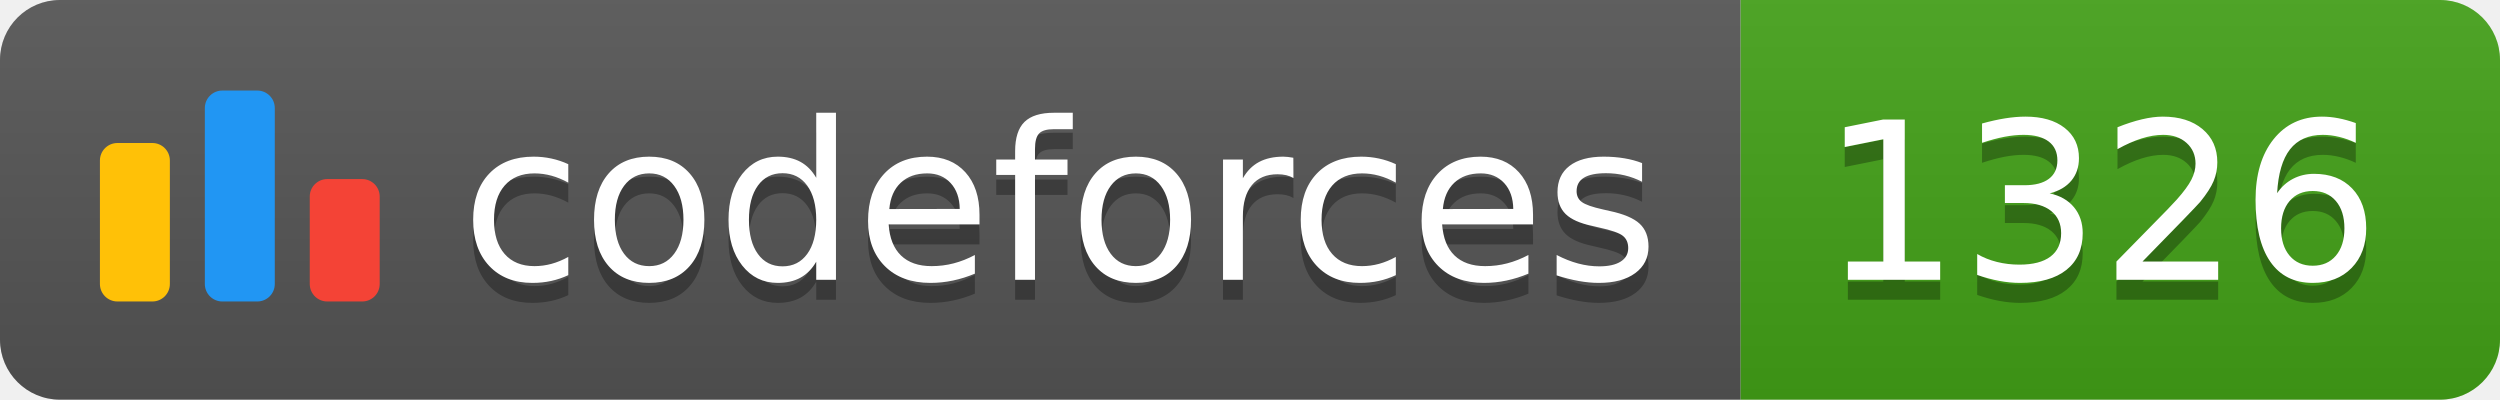
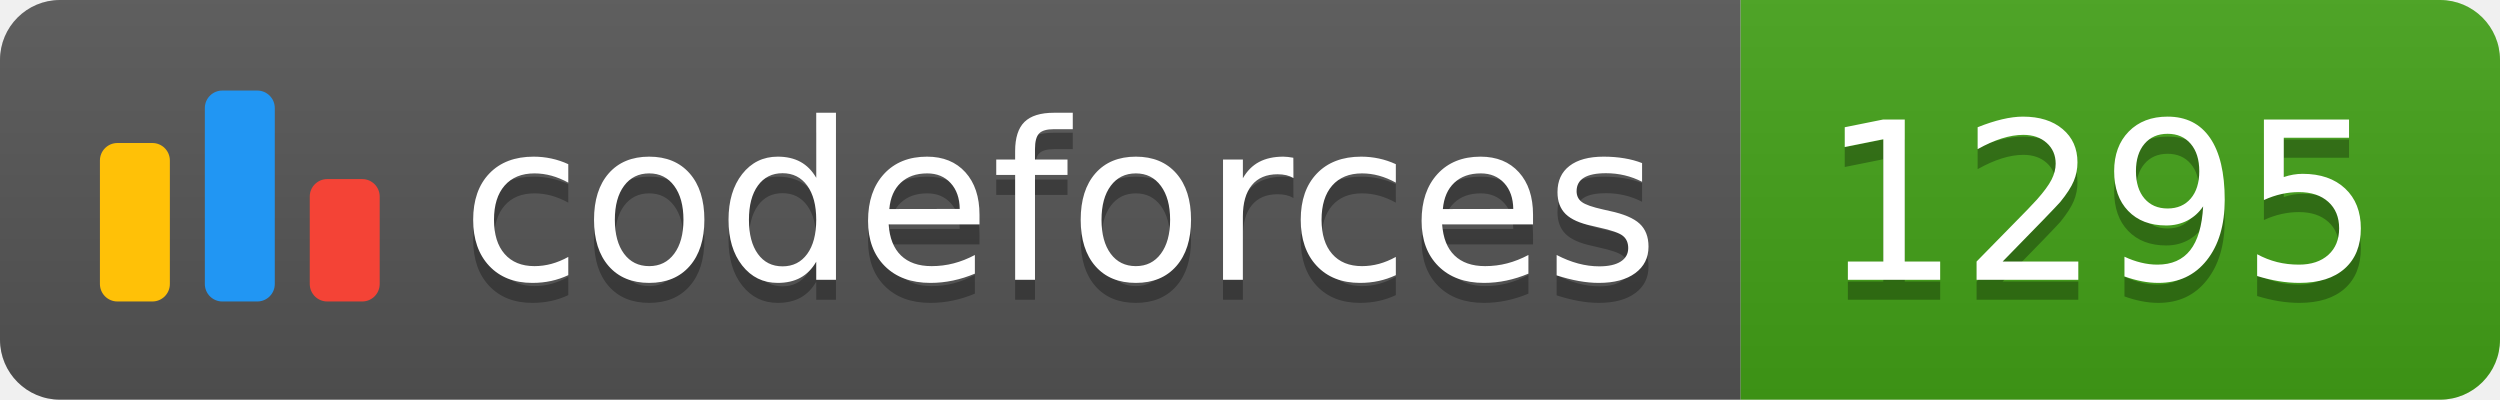
<svg xmlns="http://www.w3.org/2000/svg" width="125.1" height="20">
  <linearGradient id="smooth" x2="0" y2="100%">
    <stop offset="0" stop-color="#bbb" stop-opacity=".1" />
    <stop offset="1" stop-opacity=".1" />
  </linearGradient>
  <clipPath id="round">
    <rect width="125.1" height="20" rx="3" fill="#fff" />
  </clipPath>
  <g clip-path="url(#round)">
    <rect width="87.1" height="20" fill="#555" />
    <rect x="87.1" width="38.0" height="20" fill="#43A217" />
    <rect width="125.1" height="20" fill="url(#smooth)" />
  </g>
  <g fill="#fff" text-anchor="middle" font-family="DejaVu Sans,Verdana,Geneva,sans-serif" font-size="110">
    <svg x="5" y="3" class="logo" width="14" height="14" viewBox="0 0 32 25" fill="none">
      <rect y="6" width="8" height="18.125" rx="2" fill="#FFC107" />
      <rect x="24" y="10.125" width="8" height="14" rx="2" fill="#F44336" />
      <rect x="12" width="8" height="24.125" rx="2" fill="#2196F3" />
    </svg>
    <text x="530.5" y="150" fill="#010101" fill-opacity=".3" transform="scale(0.1)" textLength="601.0" lengthAdjust="spacing">codeforces
        </text>
    <text x="530.5" y="140" transform="scale(0.1)" textLength="601.0" lengthAdjust="spacing">codeforces</text>
-     <text x="1051.0" y="150" fill="#010101" fill-opacity=".3" transform="scale(0.1)" textLength="280.0" lengthAdjust="spacing">1326
+     <text x="1051.0" y="150" fill="#010101" fill-opacity=".3" transform="scale(0.1)" textLength="280.0" lengthAdjust="spacing">1295
        </text>
-     <text x="1051.0" y="140" transform="scale(0.1)" textLength="280.0" lengthAdjust="spacing">1326</text>
+     <text x="1051.0" y="140" transform="scale(0.1)" textLength="280.0" lengthAdjust="spacing">1295</text>
  </g>
</svg>
